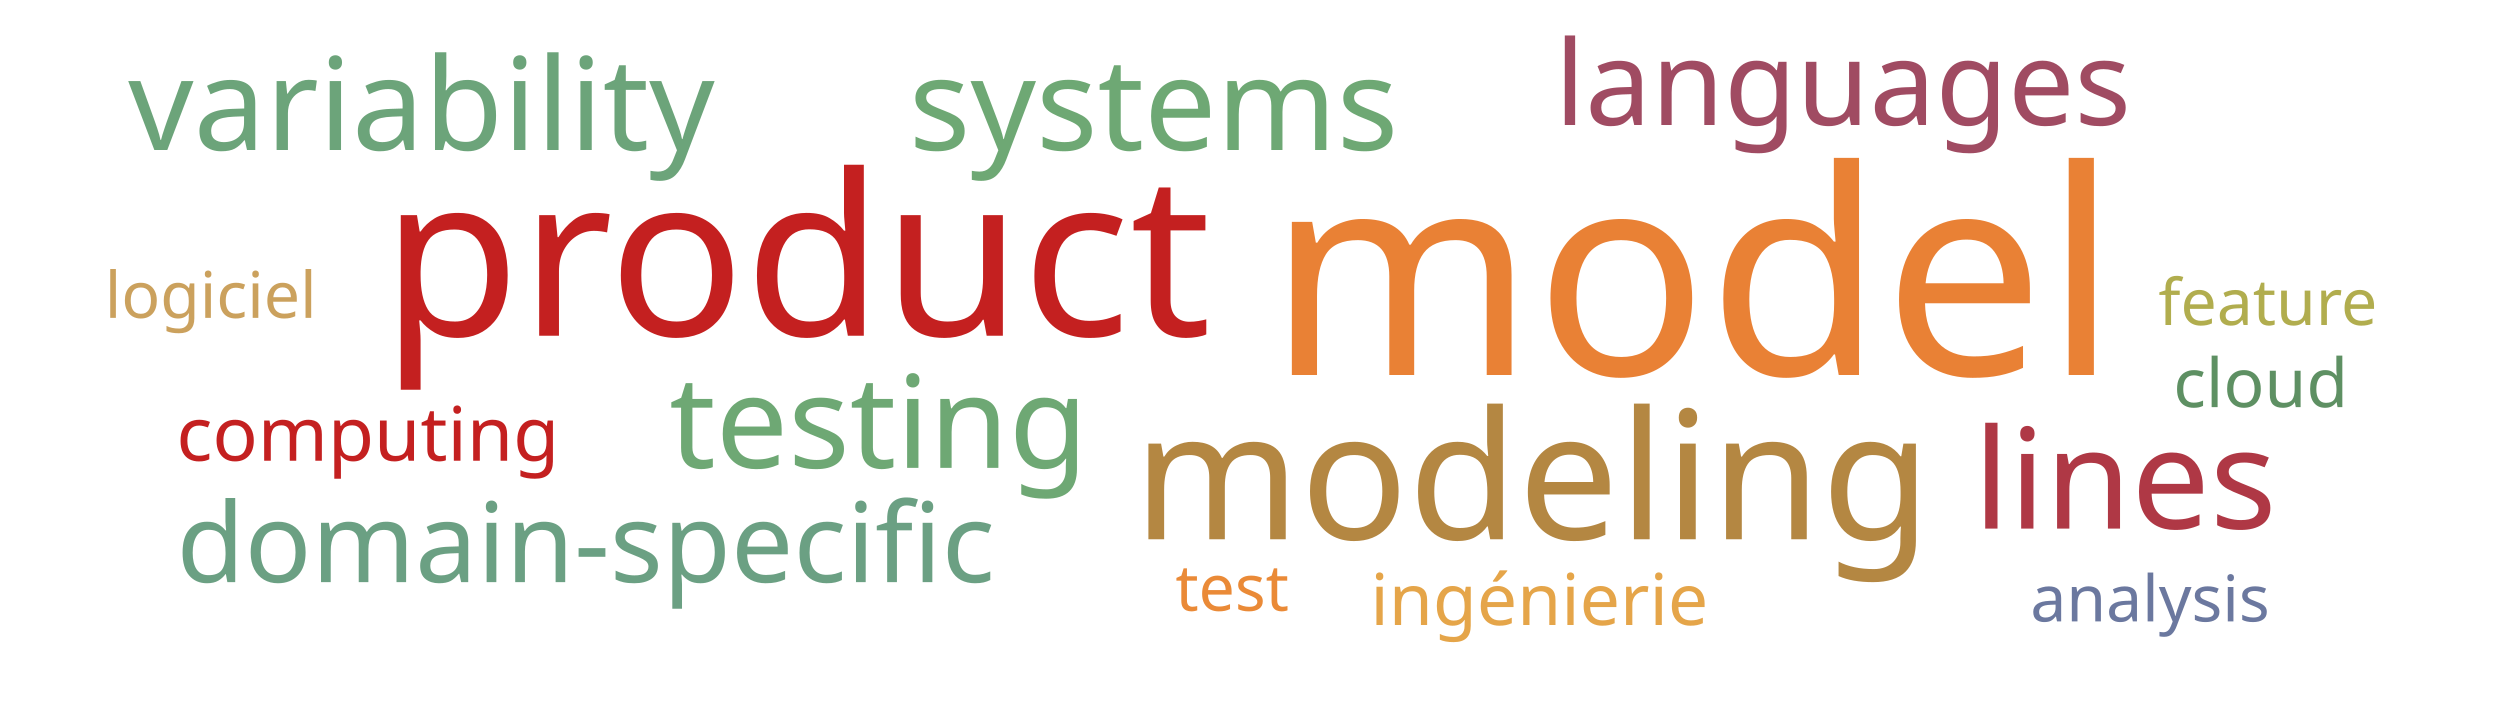
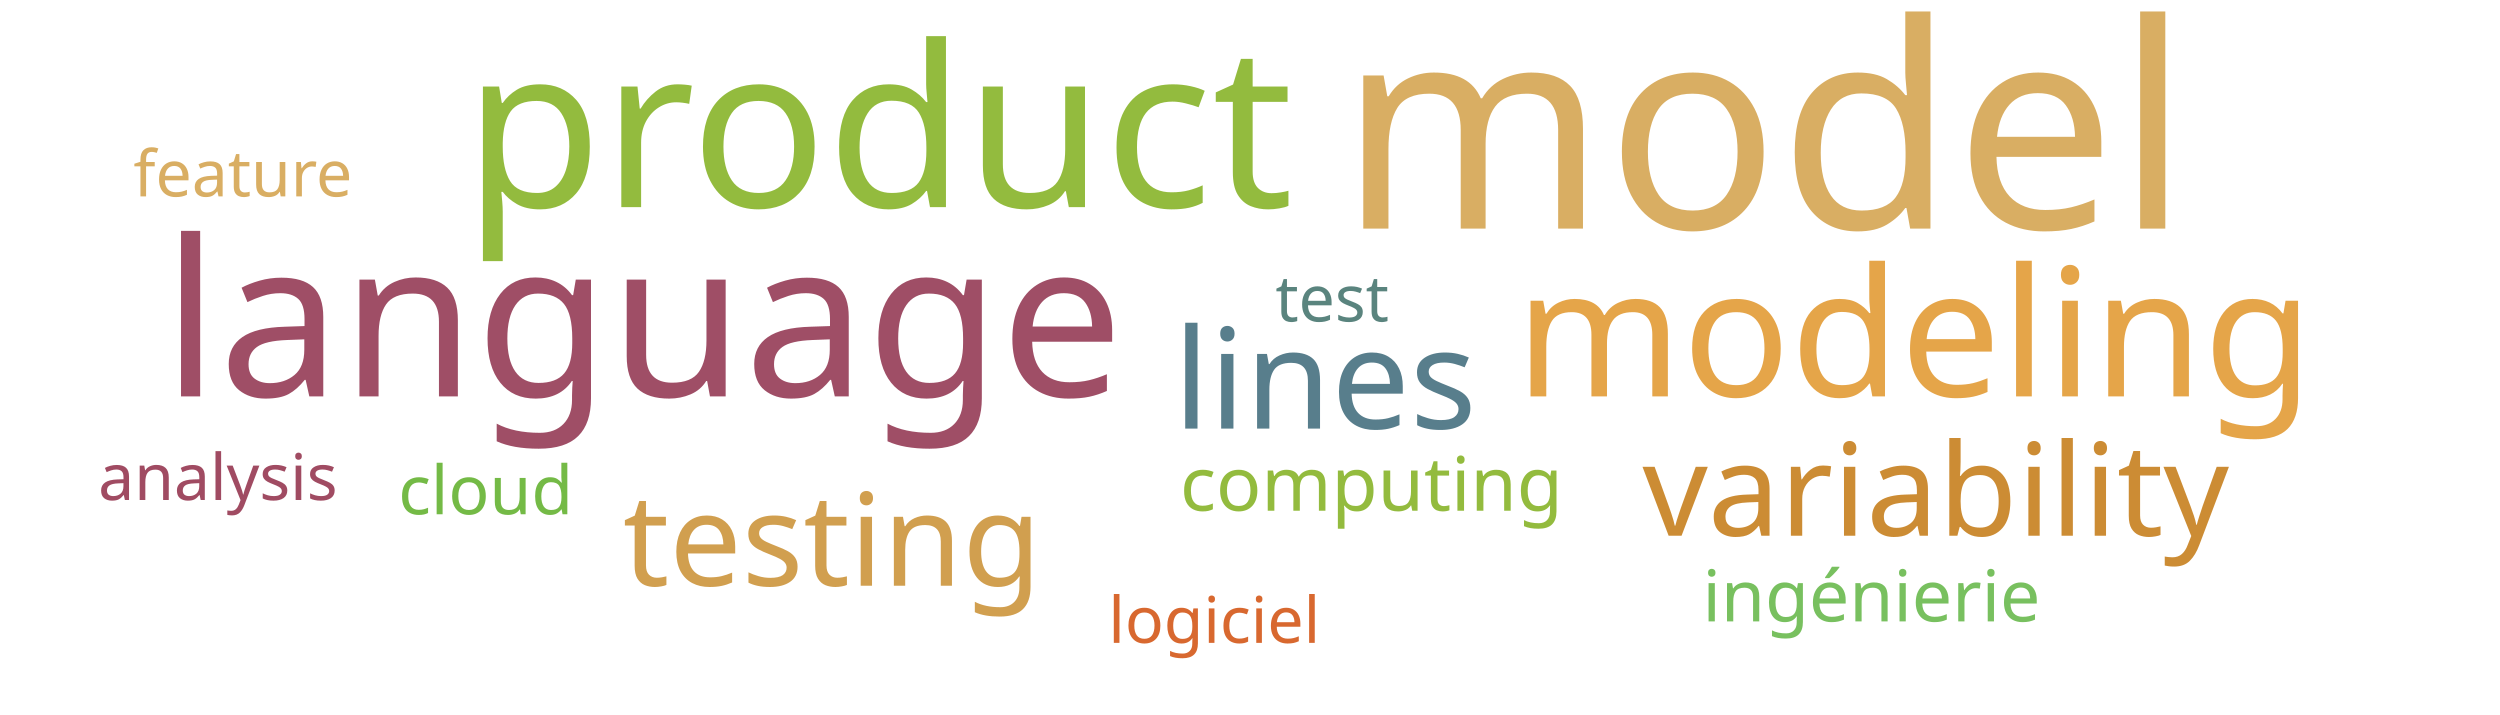
<svg xmlns="http://www.w3.org/2000/svg" width="700" height="200">
  <g transform="translate(350, 100)">
-     <text text-anchor="middle" style="font-family: Impact; font-size: 80px; fill: #e98135" transform="translate(124,5)rotate(0)">model</text>
-     <text text-anchor="middle" style="font-family: Impact; font-size: 63px; fill: #c42020" transform="translate(-127,-6)rotate(0)">product</text>
-     <text text-anchor="middle" style="font-family: Impact; font-size: 50px; fill: #b48742" transform="translate(79,51)rotate(0)">modeling</text>
-     <text text-anchor="middle" style="font-family: Impact; font-size: 39px; fill: #af3845" transform="translate(245,48)rotate(0)">lines</text>
-     <text text-anchor="middle" style="font-family: Impact; font-size: 36px; fill: #6ea874" transform="translate(-104,31)rotate(0)">testing</text>
-     <text text-anchor="middle" style="font-family: Impact; font-size: 36px; fill: #6ca47a" transform="translate(-232,-58)rotate(0)">variability</text>
-     <text text-anchor="middle" style="font-family: Impact; font-size: 36px; fill: #6ea874" transform="translate(-27,-58)rotate(0)">systems</text>
-     <text text-anchor="middle" style="font-family: Impact; font-size: 33px; fill: #a04b62" transform="translate(166,-65)rotate(0)">languages</text>
-     <text text-anchor="middle" style="font-family: Impact; font-size: 31px; fill: #6ba083" transform="translate(-186,63)rotate(0)">domain-specific</text>
-     <text text-anchor="middle" style="font-family: Impact; font-size: 21px; fill: #c42020" transform="translate(-247,29)rotate(0)">computing</text>
-     <text text-anchor="middle" style="font-family: Impact; font-size: 20px; fill: #e5a549" transform="translate(81,75)rotate(0)">ingénierie</text>
-     <text text-anchor="middle" style="font-family: Impact; font-size: 19px; fill: #5e9063" transform="translate(283,14)rotate(0)">cloud</text>
-     <text text-anchor="middle" style="font-family: Impact; font-size: 18px; fill: #ea8a37" transform="translate(-5,71)rotate(0)">test</text>
-     <text text-anchor="middle" style="font-family: Impact; font-size: 18px; fill: #cba15d" transform="translate(-291,-11)rotate(0)">logiciel</text>
-     <text text-anchor="middle" style="font-family: Impact; font-size: 18px; fill: #b1ad4e" transform="translate(285,-9)rotate(0)">feature</text>
-     <text text-anchor="middle" style="font-family: Impact; font-size: 18px; fill: #6b789f" transform="translate(252,74)rotate(0)">analysis</text>
+     <text text-anchor="middle" style="font-family: Impact; font-size: 80px; fill: #d9ae63" transform="translate(144,-36)rotate(0)">model</text>
+     <text text-anchor="middle" style="font-family: Impact; font-size: 63px; fill: #93bb3e" transform="translate(-104,-42)rotate(0)">product</text>
+     <text text-anchor="middle" style="font-family: Impact; font-size: 61px; fill: #9f4e66" transform="translate(-170,11)rotate(0)">language</text>
+     <text text-anchor="middle" style="font-family: Impact; font-size: 50px; fill: #e5a549" transform="translate(186,11)rotate(0)">modeling</text>
+     <text text-anchor="middle" style="font-family: Impact; font-size: 39px; fill: #587e8c" transform="translate(21,20)rotate(0)">lines</text>
+     <text text-anchor="middle" style="font-family: Impact; font-size: 36px; fill: #d19f4f" transform="translate(-117,64)rotate(0)">testing</text>
+     <text text-anchor="middle" style="font-family: Impact; font-size: 36px; fill: #cc8c34" transform="translate(192,50)rotate(0)">variability</text>
+     <text text-anchor="middle" style="font-family: Impact; font-size: 21px; fill: #93bb3e" transform="translate(34,43)rotate(0)">computing</text>
+     <text text-anchor="middle" style="font-family: Impact; font-size: 20px; fill: #78c05f" transform="translate(174,74)rotate(0)">ingénierie</text>
+     <text text-anchor="middle" style="font-family: Impact; font-size: 19px; fill: #74ba46" transform="translate(-214,44)rotate(0)">cloud</text>
+     <text text-anchor="middle" style="font-family: Impact; font-size: 18px; fill: #5a847e" transform="translate(23,-10)rotate(0)">test</text>
+     <text text-anchor="middle" style="font-family: Impact; font-size: 18px; fill: #d8682f" transform="translate(-10,80)rotate(0)">logiciel</text>
+     <text text-anchor="middle" style="font-family: Impact; font-size: 18px; fill: #d9ae63" transform="translate(-282,-45)rotate(0)">feature</text>
+     <text text-anchor="middle" style="font-family: Impact; font-size: 18px; fill: #a04b62" transform="translate(-289,40)rotate(0)">analysis</text>
  </g>
</svg>
